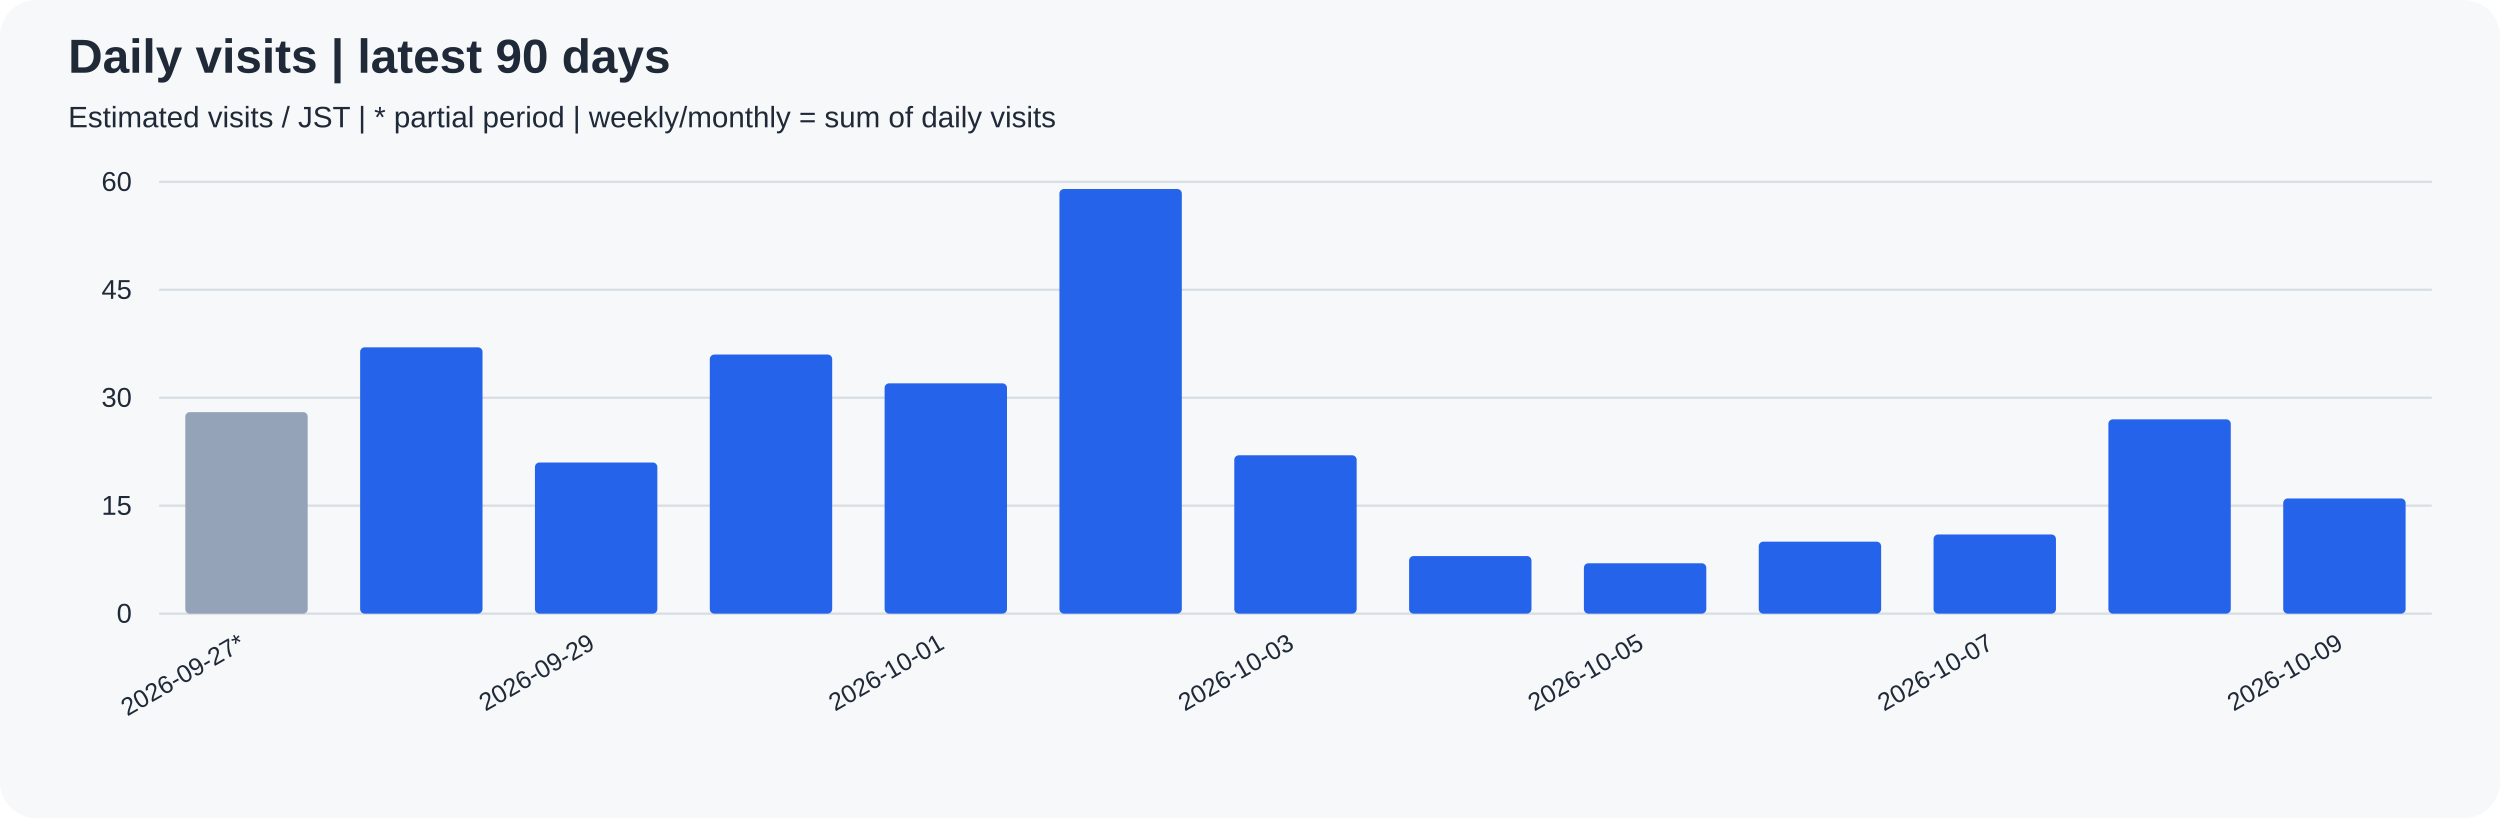
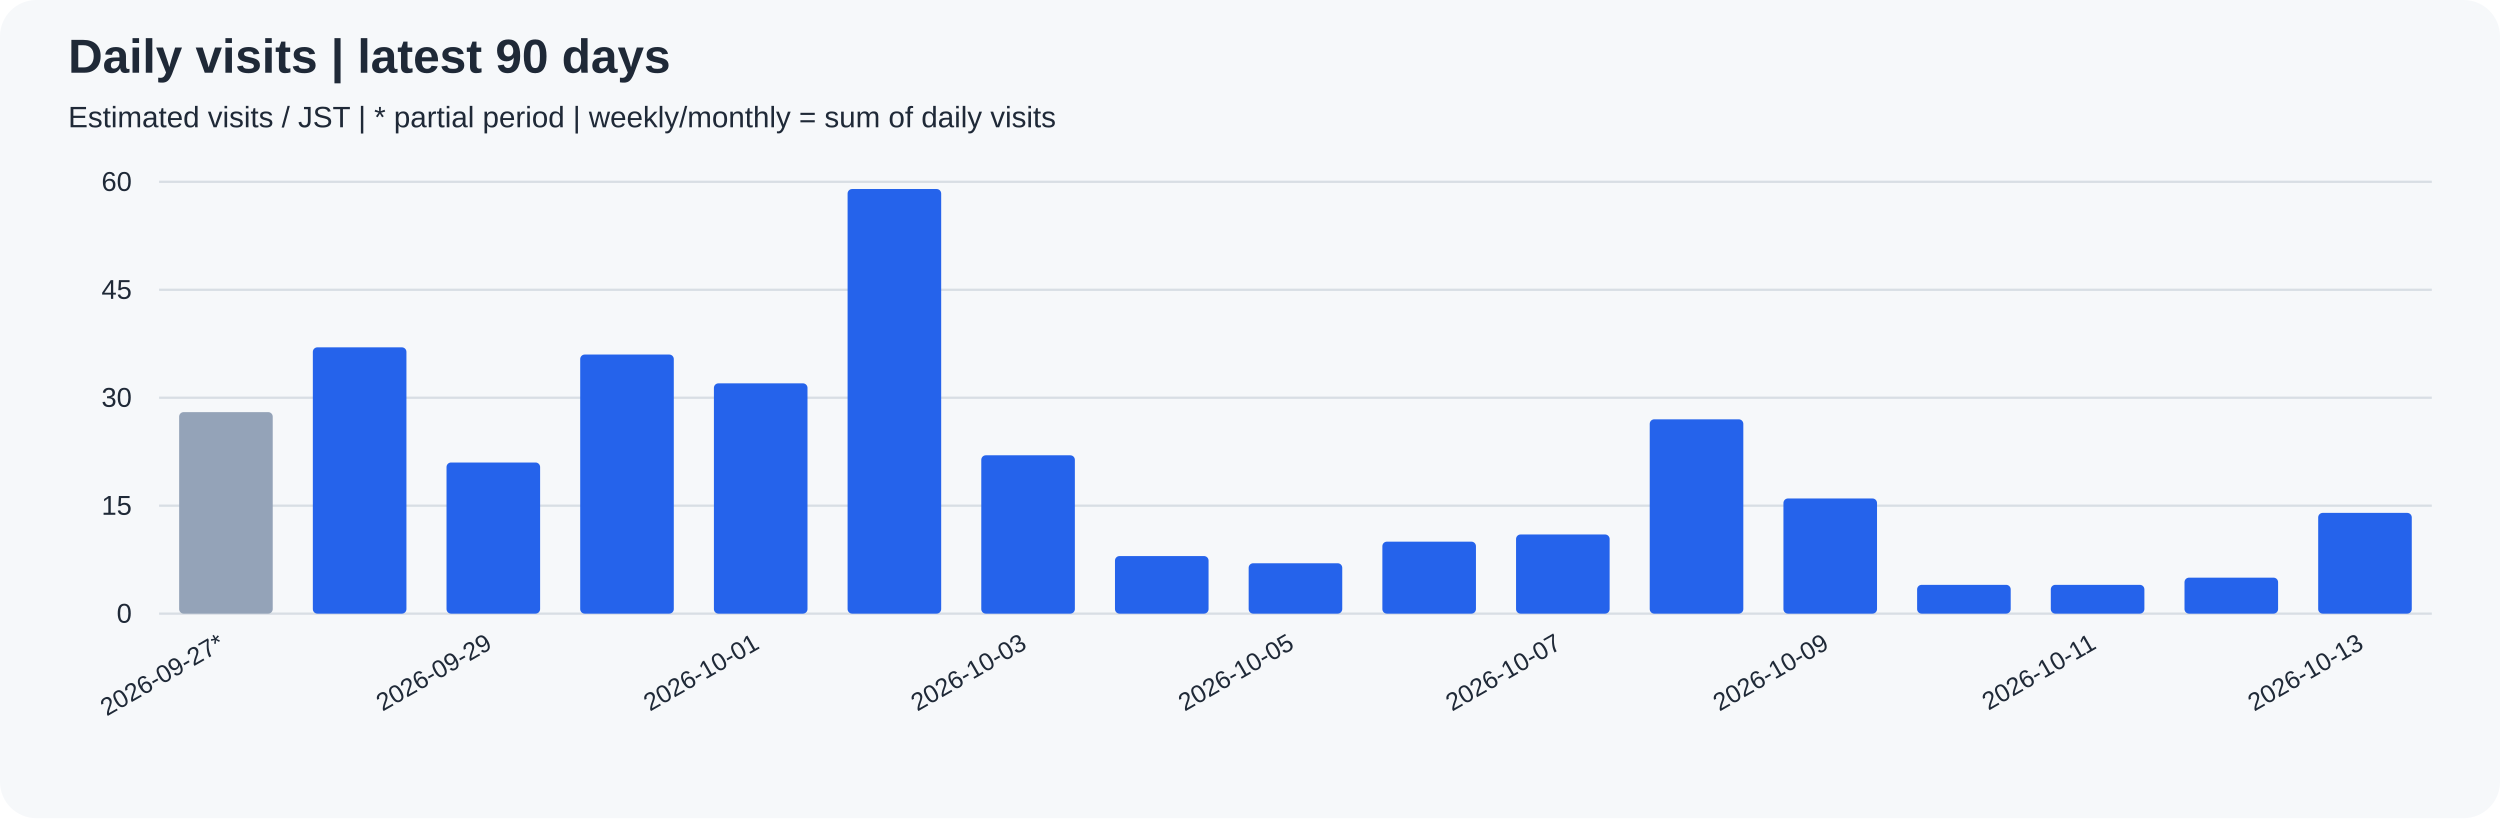
<svg xmlns="http://www.w3.org/2000/svg" width="1100" height="360" viewBox="0 0 1100 360" role="img">
  <rect width="100%" height="100%" rx="16" fill="#f6f8fa" />
  <g font-family="Arial, sans-serif" fill="#1f2937">
    <text x="30" y="32" font-size="21" font-weight="bold">Daily visits | latest 90 days</text>
    <text x="30" y="56" font-size="13">Estimated visits / JST | * partial period | weekly/monthly = sum of daily visits</text>
    <path d="M70 270.0 H1070" stroke="#d8dee4" />
    <text x="58" y="274.0" text-anchor="end" font-size="12">0</text>
    <path d="M70 222.5 H1070" stroke="#d8dee4" />
    <text x="58" y="226.5" text-anchor="end" font-size="12">15</text>
    <path d="M70 175.0 H1070" stroke="#d8dee4" />
    <text x="58" y="179.0" text-anchor="end" font-size="12">30</text>
    <path d="M70 127.5 H1070" stroke="#d8dee4" />
    <text x="58" y="131.5" text-anchor="end" font-size="12">45</text>
    <path d="M70 80.0 H1070" stroke="#d8dee4" />
    <text x="58" y="84.0" text-anchor="end" font-size="12">60</text>
-     <rect x="81.54" y="181.33" width="53.85" height="88.67" rx="2" fill="#94a3b8" />
-     <text transform="translate(108.46,285) rotate(-30)" text-anchor="end" font-size="11">2026-09-27*</text>
-     <rect x="158.46" y="152.83" width="53.85" height="117.17" rx="2" fill="#2563eb" />
-     <rect x="235.38" y="203.50" width="53.85" height="66.50" rx="2" fill="#2563eb" />
-     <text transform="translate(262.31,285) rotate(-30)" text-anchor="end" font-size="11">2026-09-29</text>
-     <rect x="312.31" y="156.00" width="53.85" height="114.00" rx="2" fill="#2563eb" />
-     <rect x="389.23" y="168.67" width="53.85" height="101.33" rx="2" fill="#2563eb" />
-     <text transform="translate(416.15,285) rotate(-30)" text-anchor="end" font-size="11">2026-10-01</text>
-     <rect x="466.15" y="83.17" width="53.85" height="186.83" rx="2" fill="#2563eb" />
-     <rect x="543.08" y="200.33" width="53.85" height="69.67" rx="2" fill="#2563eb" />
-     <text transform="translate(570.00,285) rotate(-30)" text-anchor="end" font-size="11">2026-10-03</text>
-     <rect x="620.00" y="244.67" width="53.85" height="25.33" rx="2" fill="#2563eb" />
-     <rect x="696.92" y="247.83" width="53.85" height="22.17" rx="2" fill="#2563eb" />
-     <text transform="translate(723.85,285) rotate(-30)" text-anchor="end" font-size="11">2026-10-05</text>
-     <rect x="773.85" y="238.33" width="53.85" height="31.67" rx="2" fill="#2563eb" />
-     <rect x="850.77" y="235.17" width="53.85" height="34.83" rx="2" fill="#2563eb" />
-     <text transform="translate(877.69,285) rotate(-30)" text-anchor="end" font-size="11">2026-10-07</text>
-     <rect x="927.69" y="184.50" width="53.85" height="85.50" rx="2" fill="#2563eb" />
-     <rect x="1004.62" y="219.33" width="53.85" height="50.67" rx="2" fill="#2563eb" />
-     <text transform="translate(1031.54,285) rotate(-30)" text-anchor="end" font-size="11">2026-10-09</text>
+     <rect x="78.82" y="181.33" width="41.18" height="88.67" rx="2" fill="#94a3b8" />
+     <text transform="translate(99.41,285) rotate(-30)" text-anchor="end" font-size="11">2026-09-27*</text>
+     <rect x="137.65" y="152.83" width="41.18" height="117.17" rx="2" fill="#2563eb" />
+     <rect x="196.47" y="203.50" width="41.18" height="66.50" rx="2" fill="#2563eb" />
+     <text transform="translate(217.06,285) rotate(-30)" text-anchor="end" font-size="11">2026-09-29</text>
+     <rect x="255.29" y="156.00" width="41.18" height="114.00" rx="2" fill="#2563eb" />
+     <rect x="314.12" y="168.67" width="41.18" height="101.33" rx="2" fill="#2563eb" />
+     <text transform="translate(334.71,285) rotate(-30)" text-anchor="end" font-size="11">2026-10-01</text>
+     <rect x="372.94" y="83.17" width="41.18" height="186.83" rx="2" fill="#2563eb" />
+     <rect x="431.76" y="200.33" width="41.18" height="69.67" rx="2" fill="#2563eb" />
+     <text transform="translate(452.35,285) rotate(-30)" text-anchor="end" font-size="11">2026-10-03</text>
+     <rect x="490.59" y="244.67" width="41.18" height="25.33" rx="2" fill="#2563eb" />
+     <rect x="549.41" y="247.83" width="41.18" height="22.17" rx="2" fill="#2563eb" />
+     <text transform="translate(570.00,285) rotate(-30)" text-anchor="end" font-size="11">2026-10-05</text>
+     <rect x="608.24" y="238.33" width="41.18" height="31.67" rx="2" fill="#2563eb" />
+     <rect x="667.06" y="235.17" width="41.18" height="34.83" rx="2" fill="#2563eb" />
+     <text transform="translate(687.65,285) rotate(-30)" text-anchor="end" font-size="11">2026-10-07</text>
+     <rect x="725.88" y="184.50" width="41.18" height="85.50" rx="2" fill="#2563eb" />
+     <rect x="784.71" y="219.33" width="41.18" height="50.67" rx="2" fill="#2563eb" />
+     <text transform="translate(805.29,285) rotate(-30)" text-anchor="end" font-size="11">2026-10-09</text>
+     <rect x="843.53" y="257.33" width="41.18" height="12.67" rx="2" fill="#2563eb" />
+     <rect x="902.35" y="257.33" width="41.18" height="12.67" rx="2" fill="#2563eb" />
+     <text transform="translate(922.94,285) rotate(-30)" text-anchor="end" font-size="11">2026-10-11</text>
+     <rect x="961.18" y="254.17" width="41.18" height="15.83" rx="2" fill="#2563eb" />
+     <rect x="1020.00" y="225.67" width="41.18" height="44.33" rx="2" fill="#2563eb" />
+     <text transform="translate(1040.59,285) rotate(-30)" text-anchor="end" font-size="11">2026-10-13</text>
  </g>
</svg>
